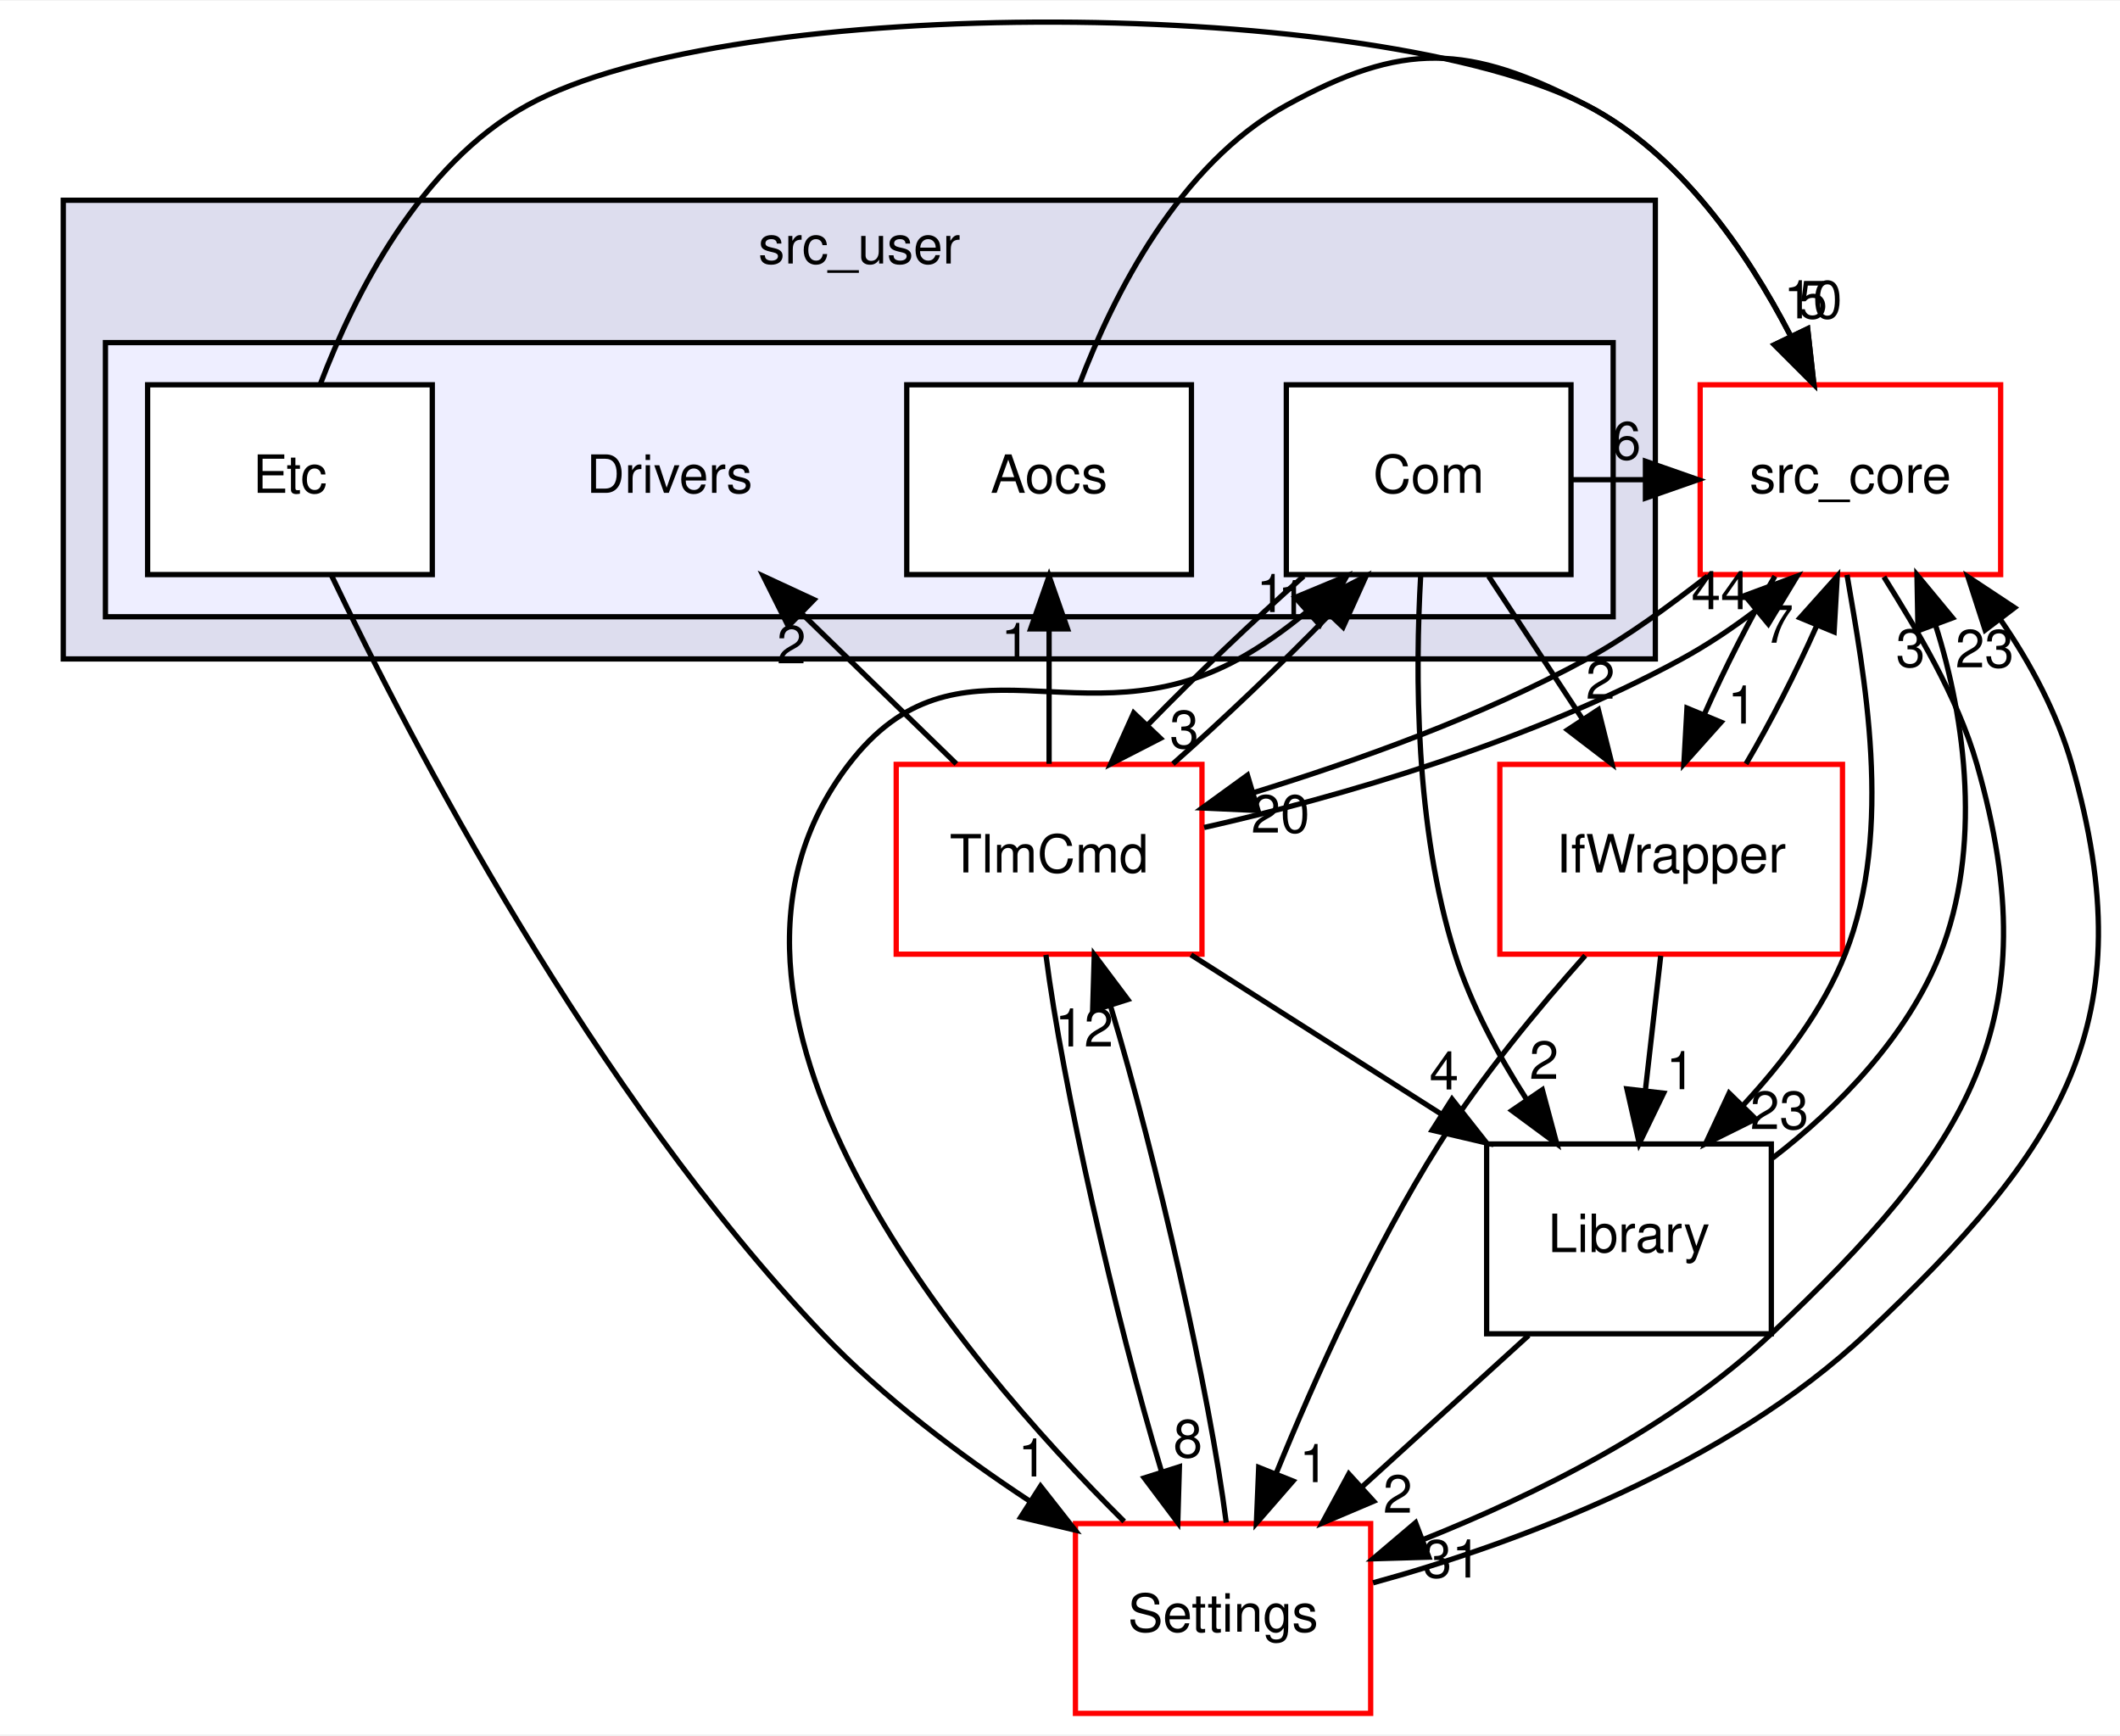
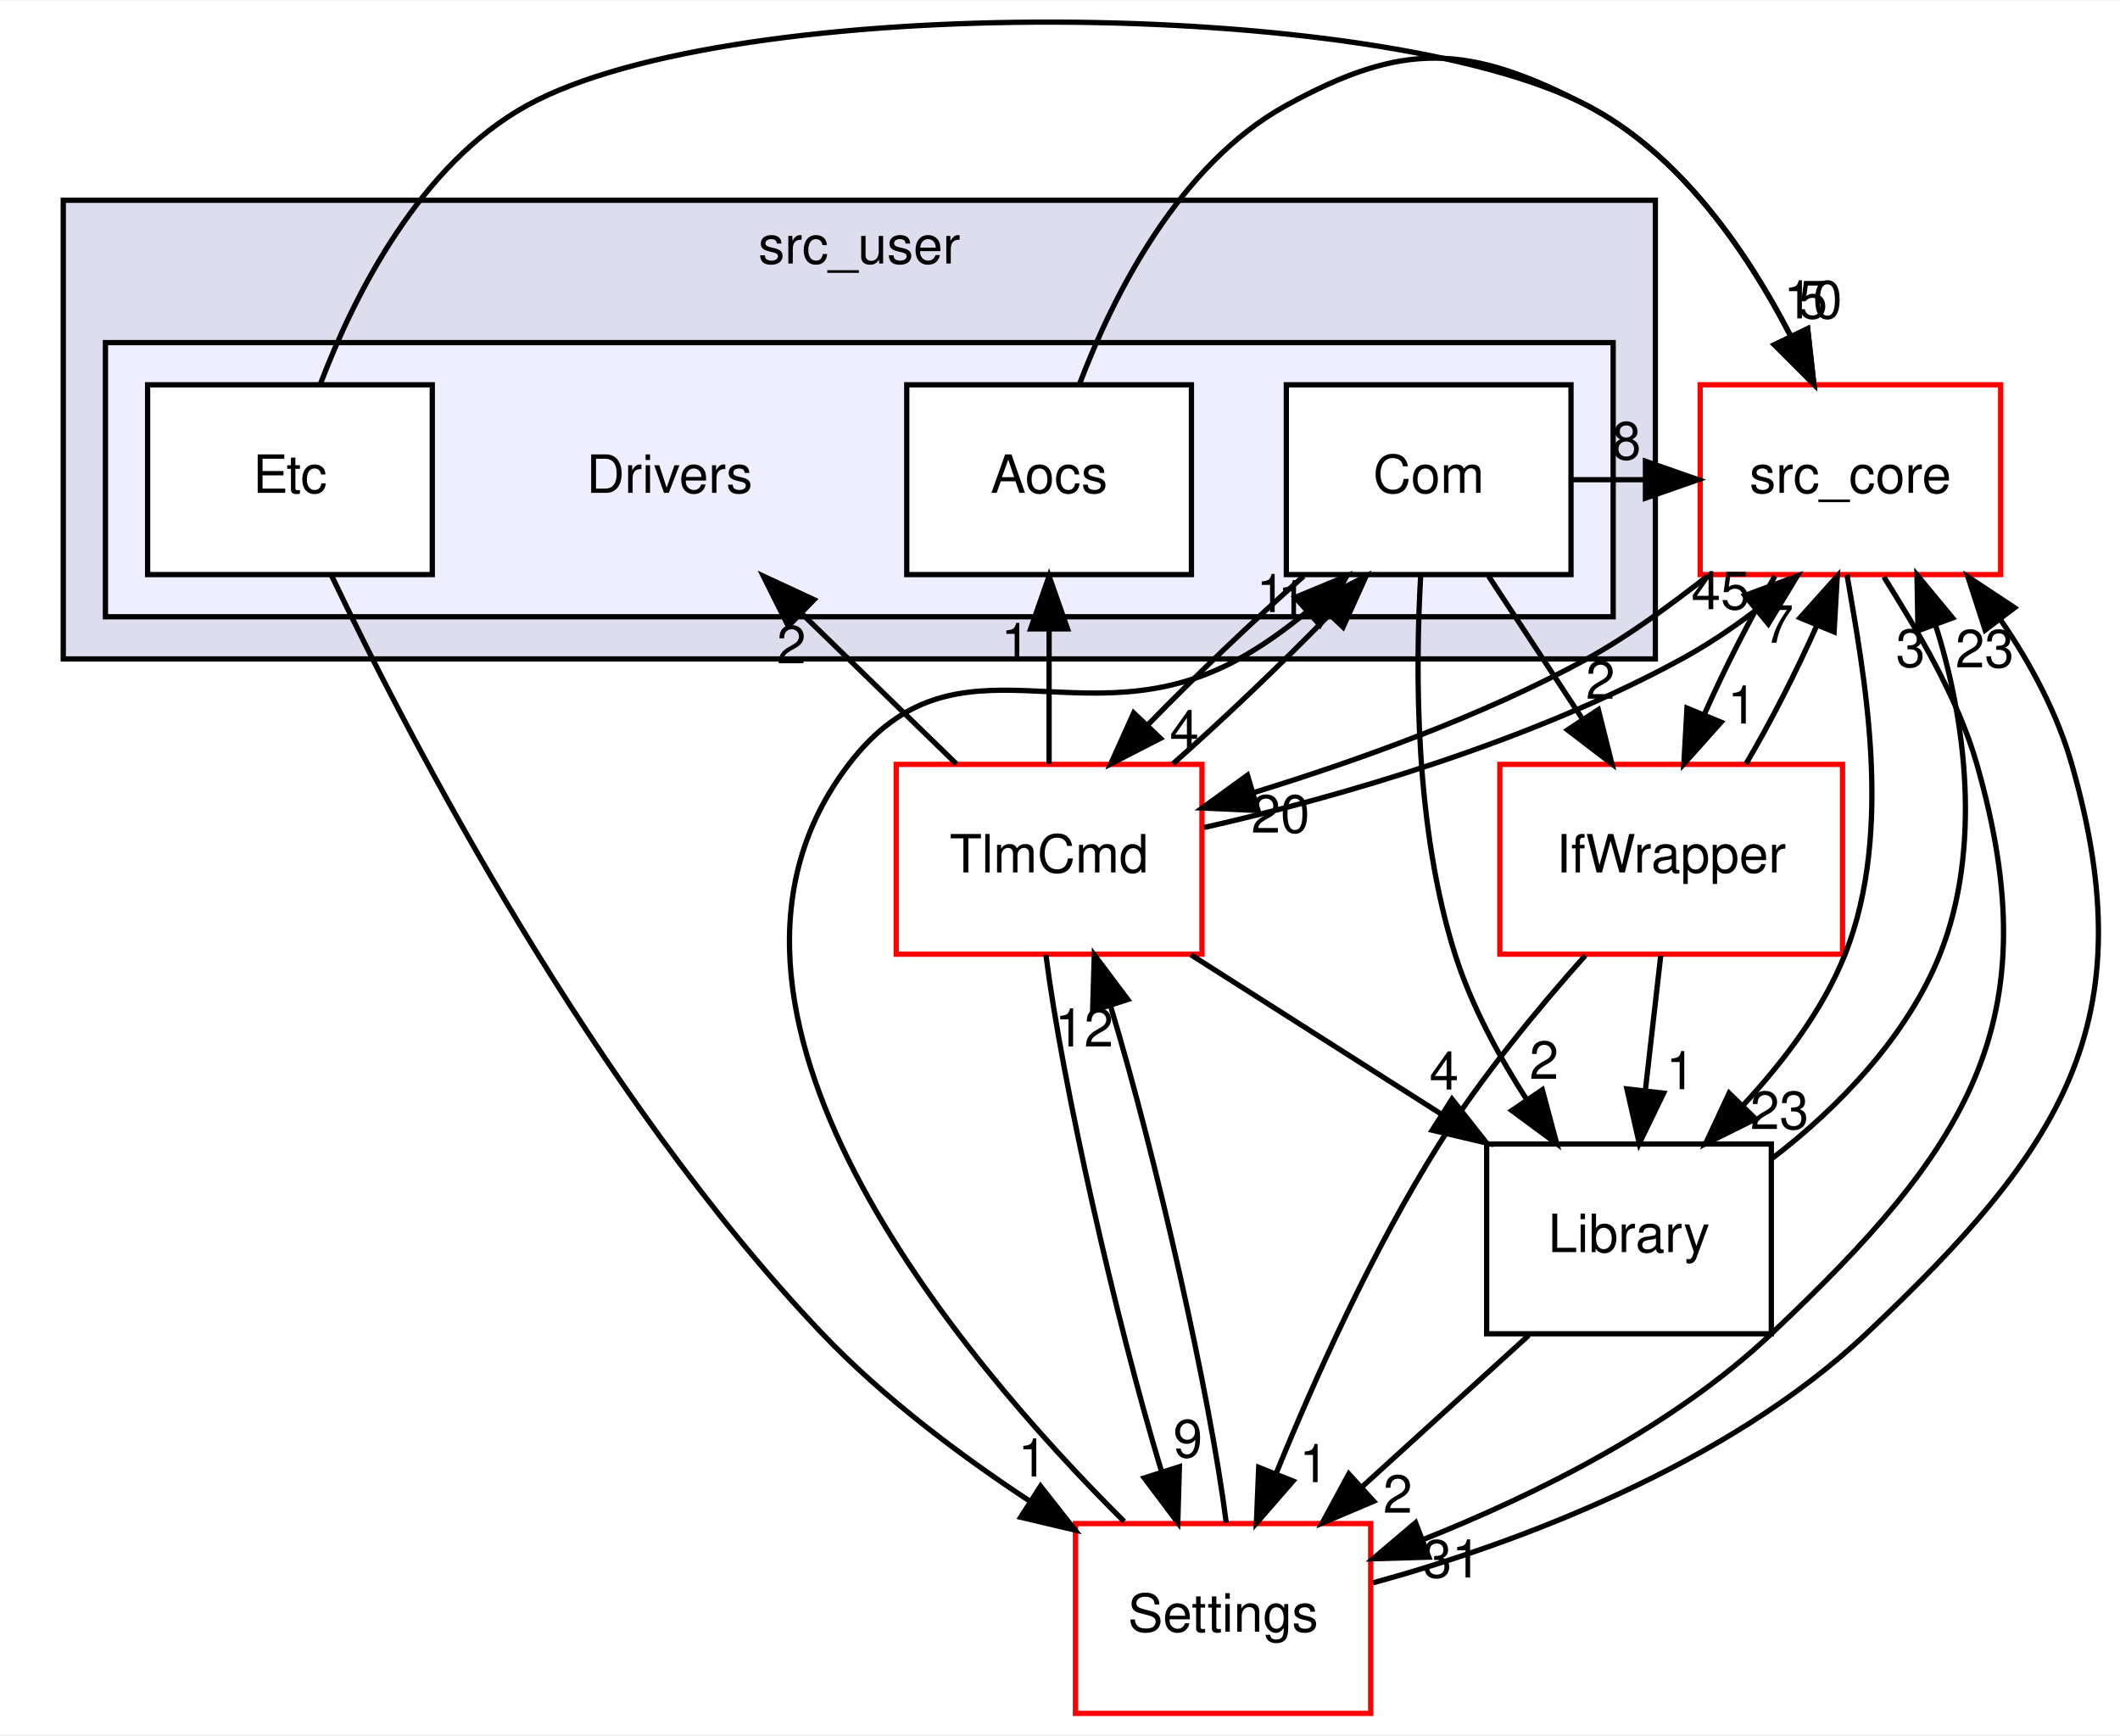
<svg xmlns="http://www.w3.org/2000/svg" xmlns:xlink="http://www.w3.org/1999/xlink" width="402pt" height="329pt" viewBox="0.00 0.00 402.14 328.85">
  <g id="graph0" class="graph" transform="scale(1 1) rotate(0) translate(4 324.85)">
    <polygon fill="white" stroke="transparent" points="-4,4 -4,-324.85 398.14,-324.85 398.14,4 -4,4" />
    <g id="clust1" class="cluster">
      <g id="a_clust1">
        <a xlink:href="dir_eee969b9b1fd07f6dd15d1b94d8d842d.html" target="_top" xlink:title="src_user">
          <polygon fill="#ddddee" stroke="black" points="8,-200 8,-287 310,-287 310,-200 8,-200" />
          <text text-anchor="middle" x="159" y="-275" font-family="Helvetica,sans-Serif" font-size="10.00">src_user</text>
        </a>
      </g>
    </g>
    <g id="clust2" class="cluster">
      <g id="a_clust2">
        <a xlink:href="dir_857ab89b484a44f88fda86cc6c60dfeb.html" target="_top">
          <polygon fill="#eeeeff" stroke="black" points="16,-208 16,-260 302,-260 302,-208 16,-208" />
        </a>
      </g>
    </g>
    <g id="node1" class="node">
      <text text-anchor="middle" x="123" y="-231.5" font-family="Helvetica,sans-Serif" font-size="10.00">Drivers</text>
    </g>
    <g id="node2" class="node">
      <g id="a_node2">
        <a xlink:href="dir_8955ac92a2500fd4c1634799588a2101.html" target="_top" xlink:title="Aocs">
          <polygon fill="white" stroke="black" points="222,-252 168,-252 168,-216 222,-216 222,-252" />
          <text text-anchor="middle" x="195" y="-231.5" font-family="Helvetica,sans-Serif" font-size="10.00">Aocs</text>
        </a>
      </g>
    </g>
    <g id="node6" class="node">
      <g id="a_node6">
        <a xlink:href="dir_be63cfd930404a85b97e9333ec04cd9e.html" target="_top" xlink:title="src_core">
          <polygon fill="white" stroke="red" points="375.5,-252 318.5,-252 318.5,-216 375.5,-216 375.5,-252" />
          <text text-anchor="middle" x="347" y="-231.5" font-family="Helvetica,sans-Serif" font-size="10.00">src_core</text>
        </a>
      </g>
    </g>
    <g id="edge11" class="edge">
      <path fill="none" stroke="black" d="M200.73,-252.04C207.23,-269.14 219.67,-293.82 240,-305 262.2,-317.21 274.51,-316.67 297,-305 314.62,-295.86 327.34,-277.34 335.54,-261.5" />
      <polygon fill="black" stroke="black" points="338.89,-262.63 340.07,-252.1 332.58,-259.59 338.89,-262.63" />
      <g id="a_edge11-headlabel">
        <a xlink:href="dir_000023_000001.html" target="_top" xlink:title="10">
          <text text-anchor="middle" x="339.89" y="-264.6" font-family="Helvetica,sans-Serif" font-size="10.00">10</text>
        </a>
      </g>
    </g>
    <g id="node3" class="node">
      <g id="a_node3">
        <a xlink:href="dir_34d3b2d3d46b31684cec10270e90683e.html" target="_top" xlink:title="Com">
          <polygon fill="white" stroke="black" points="294,-252 240,-252 240,-216 294,-216 294,-252" />
          <text text-anchor="middle" x="267" y="-231.5" font-family="Helvetica,sans-Serif" font-size="10.00">Com</text>
        </a>
      </g>
    </g>
    <g id="node5" class="node">
      <g id="a_node5">
        <a xlink:href="dir_8db6de9170c801ae5a17095202f7349c.html" target="_top" xlink:title="TlmCmd">
          <polygon fill="white" stroke="red" points="224,-180 166,-180 166,-144 224,-144 224,-180" />
          <text text-anchor="middle" x="195" y="-159.5" font-family="Helvetica,sans-Serif" font-size="10.00">TlmCmd</text>
        </a>
      </g>
    </g>
    <g id="edge13" class="edge">
      <path fill="none" stroke="black" d="M243.29,-215.7C233.69,-207.22 222.85,-196.86 213.81,-187.58" />
      <polygon fill="black" stroke="black" points="216.12,-184.94 206.7,-180.1 211.05,-189.76 216.12,-184.94" />
      <g id="a_edge13-headlabel">
-         <a xlink:href="dir_000024_000041.html" target="_top" xlink:title="3">
-           <text text-anchor="middle" x="220.66" y="-183.09" font-family="Helvetica,sans-Serif" font-size="10.00">3</text>
+         <a xlink:href="dir_000024_000041.html" target="_top" xlink:title="4">
+           <text text-anchor="middle" x="220.66" y="-183.09" font-family="Helvetica,sans-Serif" font-size="10.00">4</text>
        </a>
      </g>
    </g>
    <g id="edge12" class="edge">
      <path fill="none" stroke="black" d="M294.19,-234C298.8,-234 303.41,-234 308.02,-234" />
      <polygon fill="black" stroke="black" points="308.12,-237.5 318.12,-234 308.12,-230.5 308.12,-237.5" />
      <g id="a_edge12-headlabel">
-         <a xlink:href="dir_000024_000001.html" target="_top" xlink:title="6">
-           <text text-anchor="middle" x="304.52" y="-237.84" font-family="Helvetica,sans-Serif" font-size="10.00">6</text>
+         <a xlink:href="dir_000024_000001.html" target="_top" xlink:title="8">
+           <text text-anchor="middle" x="304.52" y="-237.84" font-family="Helvetica,sans-Serif" font-size="10.00">8</text>
        </a>
      </g>
    </g>
    <g id="node8" class="node">
      <g id="a_node8">
        <a xlink:href="dir_82a6d08b74acde068a893bd36b924818.html" target="_top" xlink:title="IfWrapper">
          <polygon fill="white" stroke="red" points="345.5,-180 280.5,-180 280.5,-144 345.5,-144 345.5,-180" />
          <text text-anchor="middle" x="313" y="-159.5" font-family="Helvetica,sans-Serif" font-size="10.00">IfWrapper</text>
        </a>
      </g>
    </g>
    <g id="edge14" class="edge">
      <path fill="none" stroke="black" d="M278.37,-215.7C283.72,-207.56 290.2,-197.69 296.11,-188.7" />
      <polygon fill="black" stroke="black" points="299.19,-190.38 301.76,-180.1 293.34,-186.54 299.19,-190.38" />
      <g id="a_edge14-headlabel">
        <a xlink:href="dir_000024_000026.html" target="_top" xlink:title="2">
          <text text-anchor="middle" x="299.59" y="-192.45" font-family="Helvetica,sans-Serif" font-size="10.00">2</text>
        </a>
      </g>
    </g>
    <g id="node9" class="node">
      <g id="a_node9">
        <a xlink:href="dir_c9ae416fc705fb809a1f033648649fff.html" target="_top" xlink:title="Library">
          <polygon fill="none" stroke="black" points="332,-108 278,-108 278,-72 332,-72 332,-108" />
          <text text-anchor="middle" x="305" y="-87.5" font-family="Helvetica,sans-Serif" font-size="10.00">Library</text>
        </a>
      </g>
    </g>
    <g id="edge15" class="edge">
      <path fill="none" stroke="black" d="M265.49,-215.82C264.44,-197.56 264.39,-168.05 272,-144 275.03,-134.44 280.18,-124.86 285.52,-116.54" />
      <polygon fill="black" stroke="black" points="288.56,-118.28 291.3,-108.05 282.78,-114.34 288.56,-118.28" />
      <g id="a_edge15-headlabel">
        <a xlink:href="dir_000024_000008.html" target="_top" xlink:title="2">
          <text text-anchor="middle" x="288.89" y="-120.35" font-family="Helvetica,sans-Serif" font-size="10.00">2</text>
        </a>
      </g>
    </g>
    <g id="node4" class="node">
      <g id="a_node4">
        <a xlink:href="dir_10c5304028430ac8e514a0a89169518f.html" target="_top" xlink:title="Etc">
          <polygon fill="white" stroke="black" points="78,-252 24,-252 24,-216 78,-216 78,-252" />
          <text text-anchor="middle" x="51" y="-231.5" font-family="Helvetica,sans-Serif" font-size="10.00">Etc</text>
        </a>
      </g>
    </g>
    <g id="edge22" class="edge">
      <path fill="none" stroke="black" d="M56.73,-252.04C63.23,-269.14 75.67,-293.82 96,-305 135.14,-326.53 257.35,-325.57 297,-305 314.62,-295.86 327.34,-277.34 335.54,-261.5" />
      <polygon fill="black" stroke="black" points="338.89,-262.63 340.07,-252.1 332.58,-259.59 338.89,-262.63" />
      <g id="a_edge22-headlabel">
        <a xlink:href="dir_000025_000001.html" target="_top" xlink:title="5">
          <text text-anchor="middle" x="339.89" y="-264.6" font-family="Helvetica,sans-Serif" font-size="10.00">5</text>
        </a>
      </g>
    </g>
    <g id="node7" class="node">
      <g id="a_node7">
        <a xlink:href="dir_a6c80cab417eca370553d013a38aa3d8.html" target="_top" xlink:title="Settings">
          <polygon fill="white" stroke="red" points="256,-36 200,-36 200,0 256,0 256,-36" />
          <text text-anchor="middle" x="228" y="-15.5" font-family="Helvetica,sans-Serif" font-size="10.00">Settings</text>
        </a>
      </g>
    </g>
    <g id="edge23" class="edge">
      <path fill="none" stroke="black" d="M58.82,-215.96C73.71,-184.8 108.53,-117.64 152,-72 163.47,-59.96 178.06,-49 191.39,-40.22" />
      <polygon fill="black" stroke="black" points="193.38,-43.1 199.92,-34.77 189.61,-37.2 193.38,-43.1" />
      <g id="a_edge23-headlabel">
        <a xlink:href="dir_000025_000029.html" target="_top" xlink:title="1">
          <text text-anchor="middle" x="191.88" y="-44.93" font-family="Helvetica,sans-Serif" font-size="10.00">1</text>
        </a>
      </g>
    </g>
    <g id="edge10" class="edge">
      <path fill="none" stroke="black" d="M177.41,-180.1C168.63,-188.64 157.86,-199.11 148.22,-208.48" />
      <polygon fill="black" stroke="black" points="145.53,-206.22 140.8,-215.7 150.41,-211.24 145.53,-206.22" />
      <g id="a_edge10-headlabel">
        <a xlink:href="dir_000041_000022.html" target="_top" xlink:title="2">
          <text text-anchor="middle" x="146.13" y="-199.17" font-family="Helvetica,sans-Serif" font-size="10.00">2</text>
        </a>
      </g>
    </g>
    <g id="edge6" class="edge">
      <path fill="none" stroke="black" d="M195,-180.1C195,-187.79 195,-197.05 195,-205.67" />
      <polygon fill="black" stroke="black" points="191.5,-205.7 195,-215.7 198.5,-205.7 191.5,-205.7" />
      <g id="a_edge6-headlabel">
        <a xlink:href="dir_000041_000023.html" target="_top" xlink:title="1">
          <text text-anchor="middle" x="188.66" y="-199.6" font-family="Helvetica,sans-Serif" font-size="10.00">1</text>
        </a>
      </g>
    </g>
    <g id="edge7" class="edge">
      <path fill="none" stroke="black" d="M218.49,-180.1C228.06,-188.55 238.91,-198.9 247.98,-208.2" />
      <polygon fill="black" stroke="black" points="245.69,-210.87 255.12,-215.7 250.76,-206.04 245.69,-210.87" />
      <g id="a_edge7-headlabel">
        <a xlink:href="dir_000041_000024.html" target="_top" xlink:title="1">
          <text text-anchor="middle" x="241.15" y="-207.72" font-family="Helvetica,sans-Serif" font-size="10.00">1</text>
        </a>
      </g>
    </g>
    <g id="edge5" class="edge">
      <path fill="none" stroke="black" d="M224.41,-168.03C249.79,-173.73 286.3,-184.33 315,-200 319.79,-202.61 324.58,-205.81 328.98,-209.16" />
      <polygon fill="black" stroke="black" points="326.97,-212.03 336.9,-215.71 331.43,-206.64 326.97,-212.03" />
      <g id="a_edge5-headlabel">
-         <a xlink:href="dir_000041_000001.html" target="_top" xlink:title="44">
-           <text text-anchor="middle" x="322.39" y="-209.43" font-family="Helvetica,sans-Serif" font-size="10.00">44</text>
+         <a xlink:href="dir_000041_000001.html" target="_top" xlink:title="45">
+           <text text-anchor="middle" x="322.39" y="-209.43" font-family="Helvetica,sans-Serif" font-size="10.00">45</text>
        </a>
      </g>
    </g>
    <g id="edge8" class="edge">
      <path fill="none" stroke="black" d="M194.4,-143.87C197.48,-119.56 207.59,-74.82 216.29,-46.01" />
      <polygon fill="black" stroke="black" points="219.72,-46.78 219.41,-36.19 213.05,-44.66 219.72,-46.78" />
      <g id="a_edge8-headlabel">
-         <a xlink:href="dir_000041_000029.html" target="_top" xlink:title="8">
-           <text text-anchor="middle" x="221.33" y="-48.57" font-family="Helvetica,sans-Serif" font-size="10.00">8</text>
+         <a xlink:href="dir_000041_000029.html" target="_top" xlink:title="9">
+           <text text-anchor="middle" x="221.33" y="-48.57" font-family="Helvetica,sans-Serif" font-size="10.00">9</text>
        </a>
      </g>
    </g>
    <g id="edge9" class="edge">
      <path fill="none" stroke="black" d="M221.91,-143.88C236.16,-134.81 253.85,-123.55 269.24,-113.76" />
      <polygon fill="black" stroke="black" points="271.43,-116.51 277.99,-108.19 267.67,-110.61 271.43,-116.51" />
      <g id="a_edge9-headlabel">
        <a xlink:href="dir_000041_000008.html" target="_top" xlink:title="4">
          <text text-anchor="middle" x="269.92" y="-118.34" font-family="Helvetica,sans-Serif" font-size="10.00">4</text>
        </a>
      </g>
    </g>
    <g id="edge1" class="edge">
      <path fill="none" stroke="black" d="M319.91,-215.71C312.71,-210.13 304.86,-204.29 297,-200 277.11,-189.14 253.48,-180.72 233.89,-174.67" />
      <polygon fill="black" stroke="black" points="234.63,-171.25 224.05,-171.73 232.63,-177.95 234.63,-171.25" />
      <g id="a_edge1-headlabel">
        <a xlink:href="dir_000001_000041.html" target="_top" xlink:title="20">
          <text text-anchor="middle" x="238.89" y="-167.06" font-family="Helvetica,sans-Serif" font-size="10.00">20</text>
        </a>
      </g>
    </g>
    <g id="edge2" class="edge">
      <path fill="none" stroke="black" d="M353.35,-215.57C359.45,-205.76 367.31,-192.92 371,-180 385.03,-130.93 369.12,-107.03 332,-72 313.14,-54.2 287.22,-41.46 265.88,-32.94" />
      <polygon fill="black" stroke="black" points="267.03,-29.63 256.44,-29.32 264.52,-36.17 267.03,-29.63" />
      <g id="a_edge2-headlabel">
        <a xlink:href="dir_000001_000029.html" target="_top" xlink:title="31">
          <text text-anchor="middle" x="271.4" y="-25.77" font-family="Helvetica,sans-Serif" font-size="10.00">31</text>
        </a>
      </g>
    </g>
    <g id="edge3" class="edge">
      <path fill="none" stroke="black" d="M332.68,-215.7C328.04,-207.81 323.2,-198.3 319.32,-189.55" />
      <polygon fill="black" stroke="black" points="322.47,-188 315.41,-180.1 316,-190.68 322.47,-188" />
      <g id="a_edge3-headlabel">
        <a xlink:href="dir_000001_000026.html" target="_top" xlink:title="1">
          <text text-anchor="middle" x="326.47" y="-187.74" font-family="Helvetica,sans-Serif" font-size="10.00">1</text>
        </a>
      </g>
    </g>
    <g id="edge4" class="edge">
      <path fill="none" stroke="black" d="M346.36,-215.94C349.47,-197.52 355.39,-167.65 346,-144 341.75,-133.31 334.21,-123.53 326.66,-115.35" />
      <polygon fill="black" stroke="black" points="329.01,-112.75 319.52,-108.04 324,-117.64 329.01,-112.75" />
      <g id="a_edge4-headlabel">
        <a xlink:href="dir_000001_000008.html" target="_top" xlink:title="23">
          <text text-anchor="middle" x="333.55" y="-110.84" font-family="Helvetica,sans-Serif" font-size="10.00">23</text>
        </a>
      </g>
    </g>
    <g id="edge18" class="edge">
      <path fill="none" stroke="black" d="M209.24,-36.4C177.92,-67.55 121.72,-133.91 157,-180 177.71,-207.05 201.15,-183.58 231,-200 235.41,-202.43 239.71,-205.5 243.72,-208.8" />
      <polygon fill="black" stroke="black" points="241.68,-211.67 251.46,-215.73 246.34,-206.45 241.68,-211.67" />
      <g id="a_edge18-headlabel">
        <a xlink:href="dir_000029_000024.html" target="_top" xlink:title="1">
          <text text-anchor="middle" x="237.1" y="-208.89" font-family="Helvetica,sans-Serif" font-size="10.00">1</text>
        </a>
      </g>
    </g>
    <g id="edge16" class="edge">
      <path fill="none" stroke="black" d="M228.6,-36.19C225.51,-60.53 215.38,-105.28 206.69,-134.06" />
      <polygon fill="black" stroke="black" points="203.26,-133.28 203.57,-143.87 209.93,-135.4 203.26,-133.28" />
      <g id="a_edge16-headlabel">
        <a xlink:href="dir_000029_000041.html" target="_top" xlink:title="12">
          <text text-anchor="middle" x="201.65" y="-126.49" font-family="Helvetica,sans-Serif" font-size="10.00">12</text>
        </a>
      </g>
    </g>
    <g id="edge17" class="edge">
      <path fill="none" stroke="black" d="M256.44,-24.76C283.61,-32.18 323.68,-47.16 350,-72 387.12,-107.03 403.03,-130.93 389,-180 386.26,-189.59 381.22,-199.14 375.48,-207.43" />
      <polygon fill="black" stroke="black" points="372.56,-205.48 369.3,-215.57 378.14,-209.72 372.56,-205.48" />
      <g id="a_edge17-headlabel">
        <a xlink:href="dir_000029_000001.html" target="_top" xlink:title="23">
          <text text-anchor="middle" x="372.47" y="-198.4" font-family="Helvetica,sans-Serif" font-size="10.00">23</text>
        </a>
      </g>
    </g>
    <g id="edge19" class="edge">
      <path fill="none" stroke="black" d="M327.2,-180.1C331.84,-187.96 336.69,-197.46 340.58,-206.23" />
      <polygon fill="black" stroke="black" points="337.44,-207.8 344.51,-215.7 343.91,-205.12 337.44,-207.8" />
      <g id="a_edge19-headlabel">
        <a xlink:href="dir_000026_000001.html" target="_top" xlink:title="7">
          <text text-anchor="middle" x="333.44" y="-203.07" font-family="Helvetica,sans-Serif" font-size="10.00">7</text>
        </a>
      </g>
    </g>
    <g id="edge20" class="edge">
      <path fill="none" stroke="black" d="M296.7,-143.74C287.82,-133.79 277.03,-120.75 269,-108 256.45,-88.08 245.49,-63.7 238.06,-45.49" />
      <polygon fill="black" stroke="black" points="241.27,-44.07 234.32,-36.08 234.76,-46.66 241.27,-44.07" />
      <g id="a_edge20-headlabel">
        <a xlink:href="dir_000026_000029.html" target="_top" xlink:title="1">
          <text text-anchor="middle" x="245.24" y="-43.86" font-family="Helvetica,sans-Serif" font-size="10.00">1</text>
        </a>
      </g>
    </g>
    <g id="edge21" class="edge">
      <path fill="none" stroke="black" d="M311.02,-143.7C310.14,-135.98 309.08,-126.71 308.1,-118.11" />
      <polygon fill="black" stroke="black" points="311.57,-117.64 306.95,-108.1 304.61,-118.44 311.57,-117.64" />
      <g id="a_edge21-headlabel">
        <a xlink:href="dir_000026_000008.html" target="_top" xlink:title="1">
          <text text-anchor="middle" x="314.8" y="-118.39" font-family="Helvetica,sans-Serif" font-size="10.00">1</text>
        </a>
      </g>
    </g>
    <g id="edge24" class="edge">
      <path fill="none" stroke="black" d="M332.26,-105.34C344.73,-114.88 357.84,-128.48 364,-144 371.93,-163.95 368.95,-188.34 363.11,-206.53" />
      <polygon fill="black" stroke="black" points="359.82,-205.35 359.63,-215.94 366.38,-207.78 359.82,-205.35" />
      <g id="a_edge24-headlabel">
        <a xlink:href="dir_000008_000001.html" target="_top" xlink:title="3">
          <text text-anchor="middle" x="358.41" y="-198.49" font-family="Helvetica,sans-Serif" font-size="10.00">3</text>
        </a>
      </g>
    </g>
    <g id="edge25" class="edge">
      <path fill="none" stroke="black" d="M285.97,-71.7C276.46,-63.05 264.79,-52.45 254.43,-43.03" />
      <polygon fill="black" stroke="black" points="256.57,-40.24 246.81,-36.1 251.86,-45.42 256.57,-40.24" />
      <g id="a_edge25-headlabel">
        <a xlink:href="dir_000008_000029.html" target="_top" xlink:title="2">
          <text text-anchor="middle" x="261.14" y="-38.06" font-family="Helvetica,sans-Serif" font-size="10.00">2</text>
        </a>
      </g>
    </g>
  </g>
</svg>
